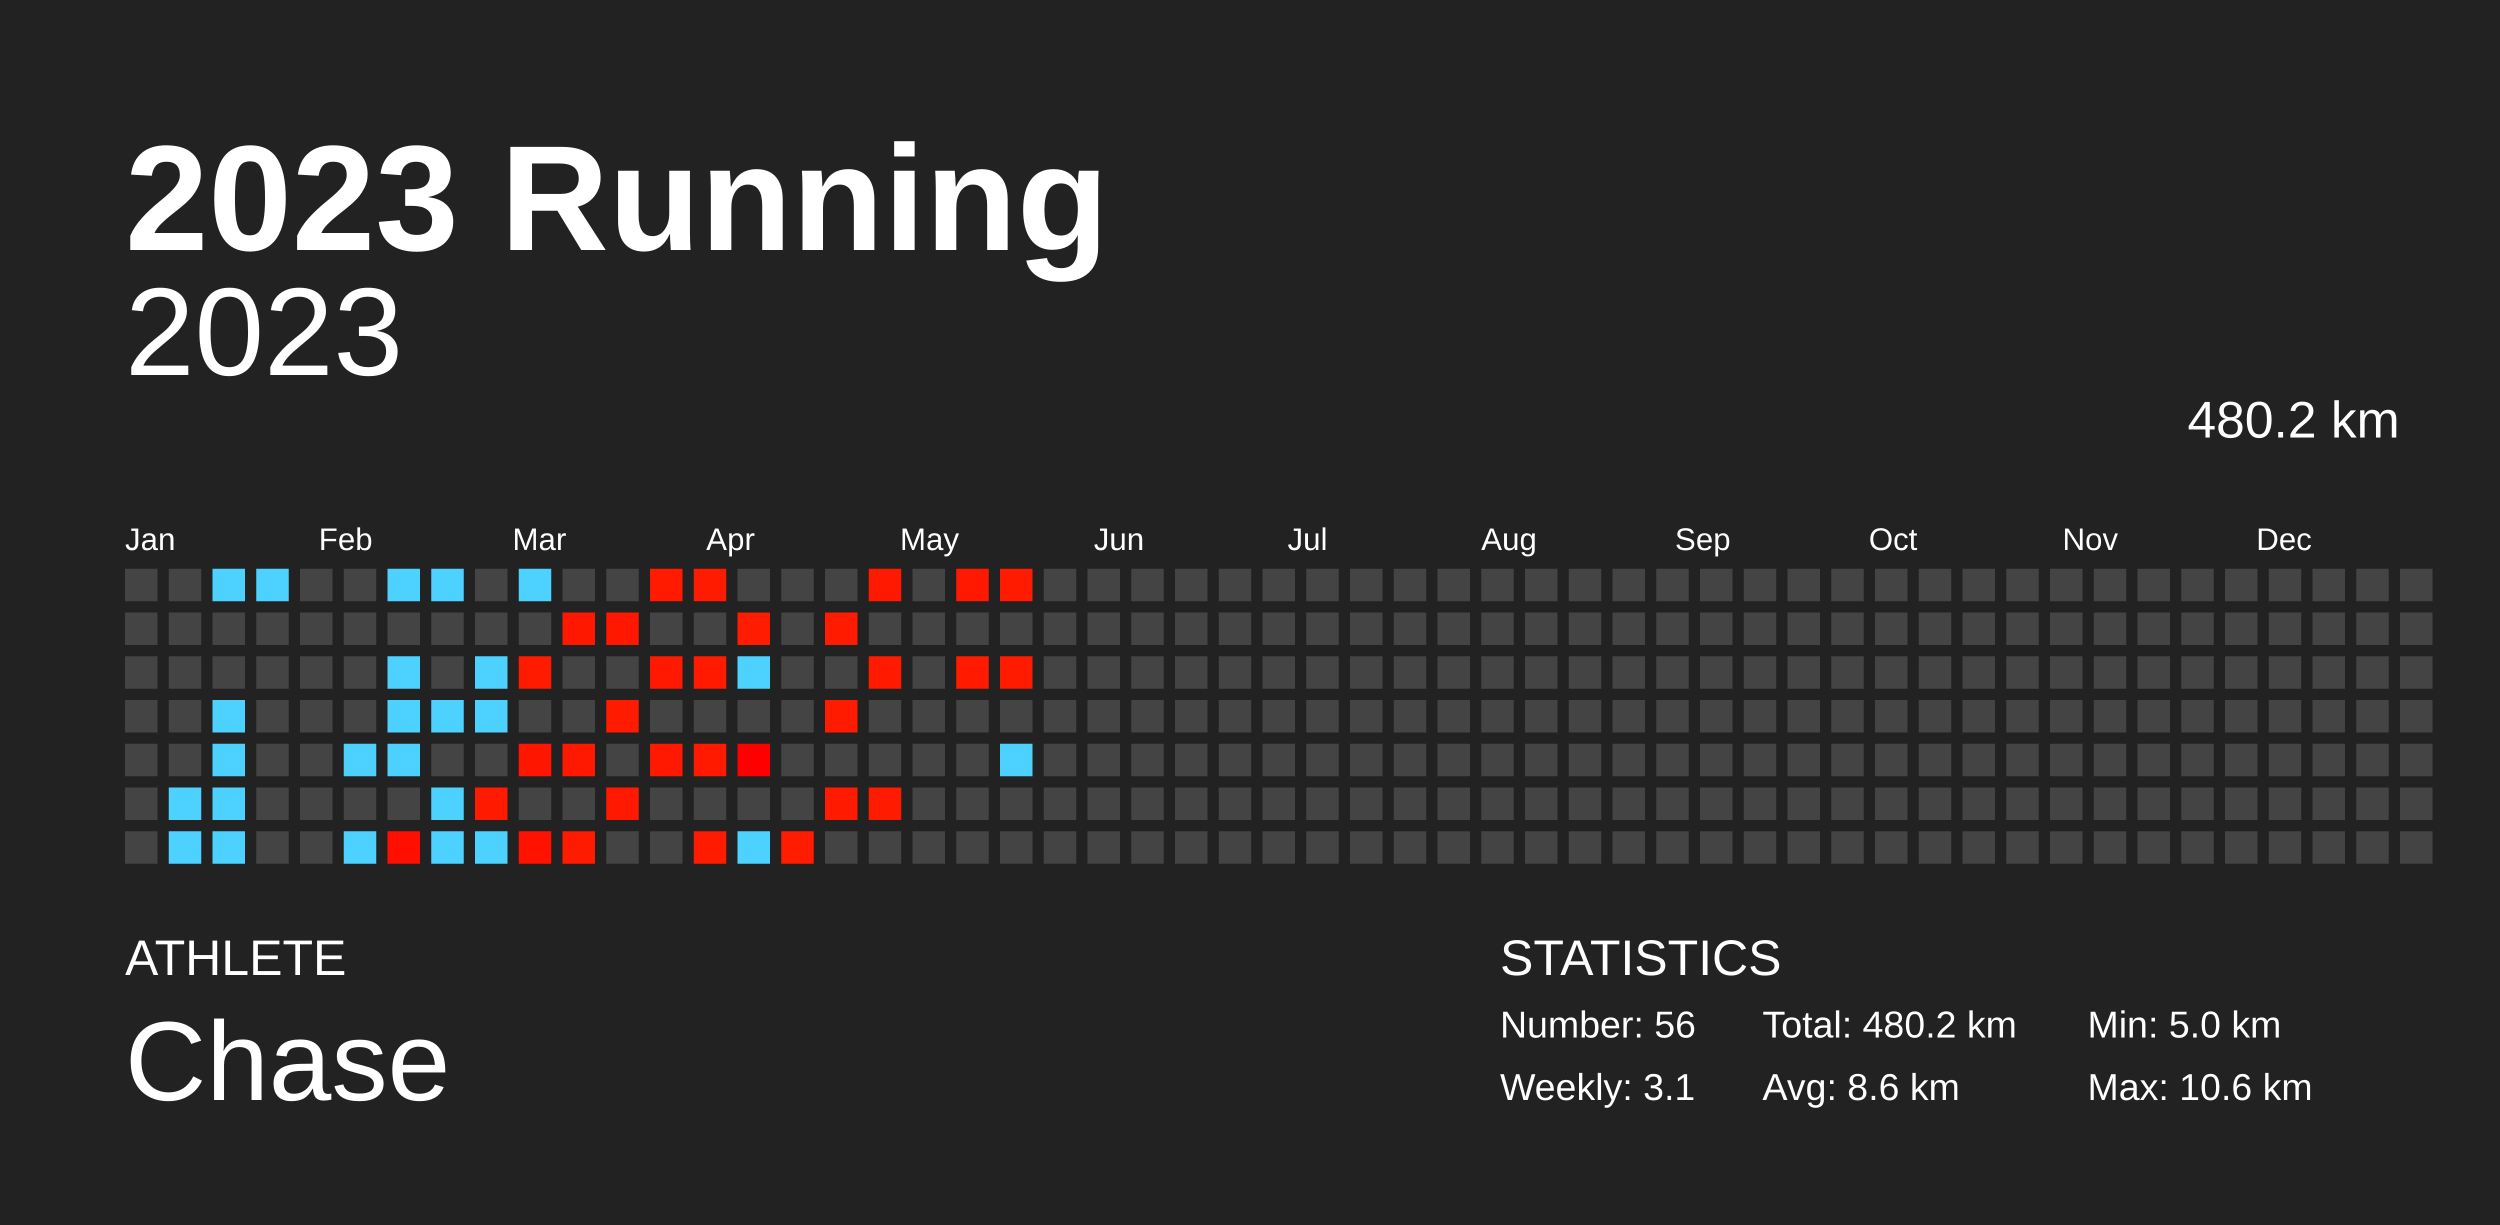
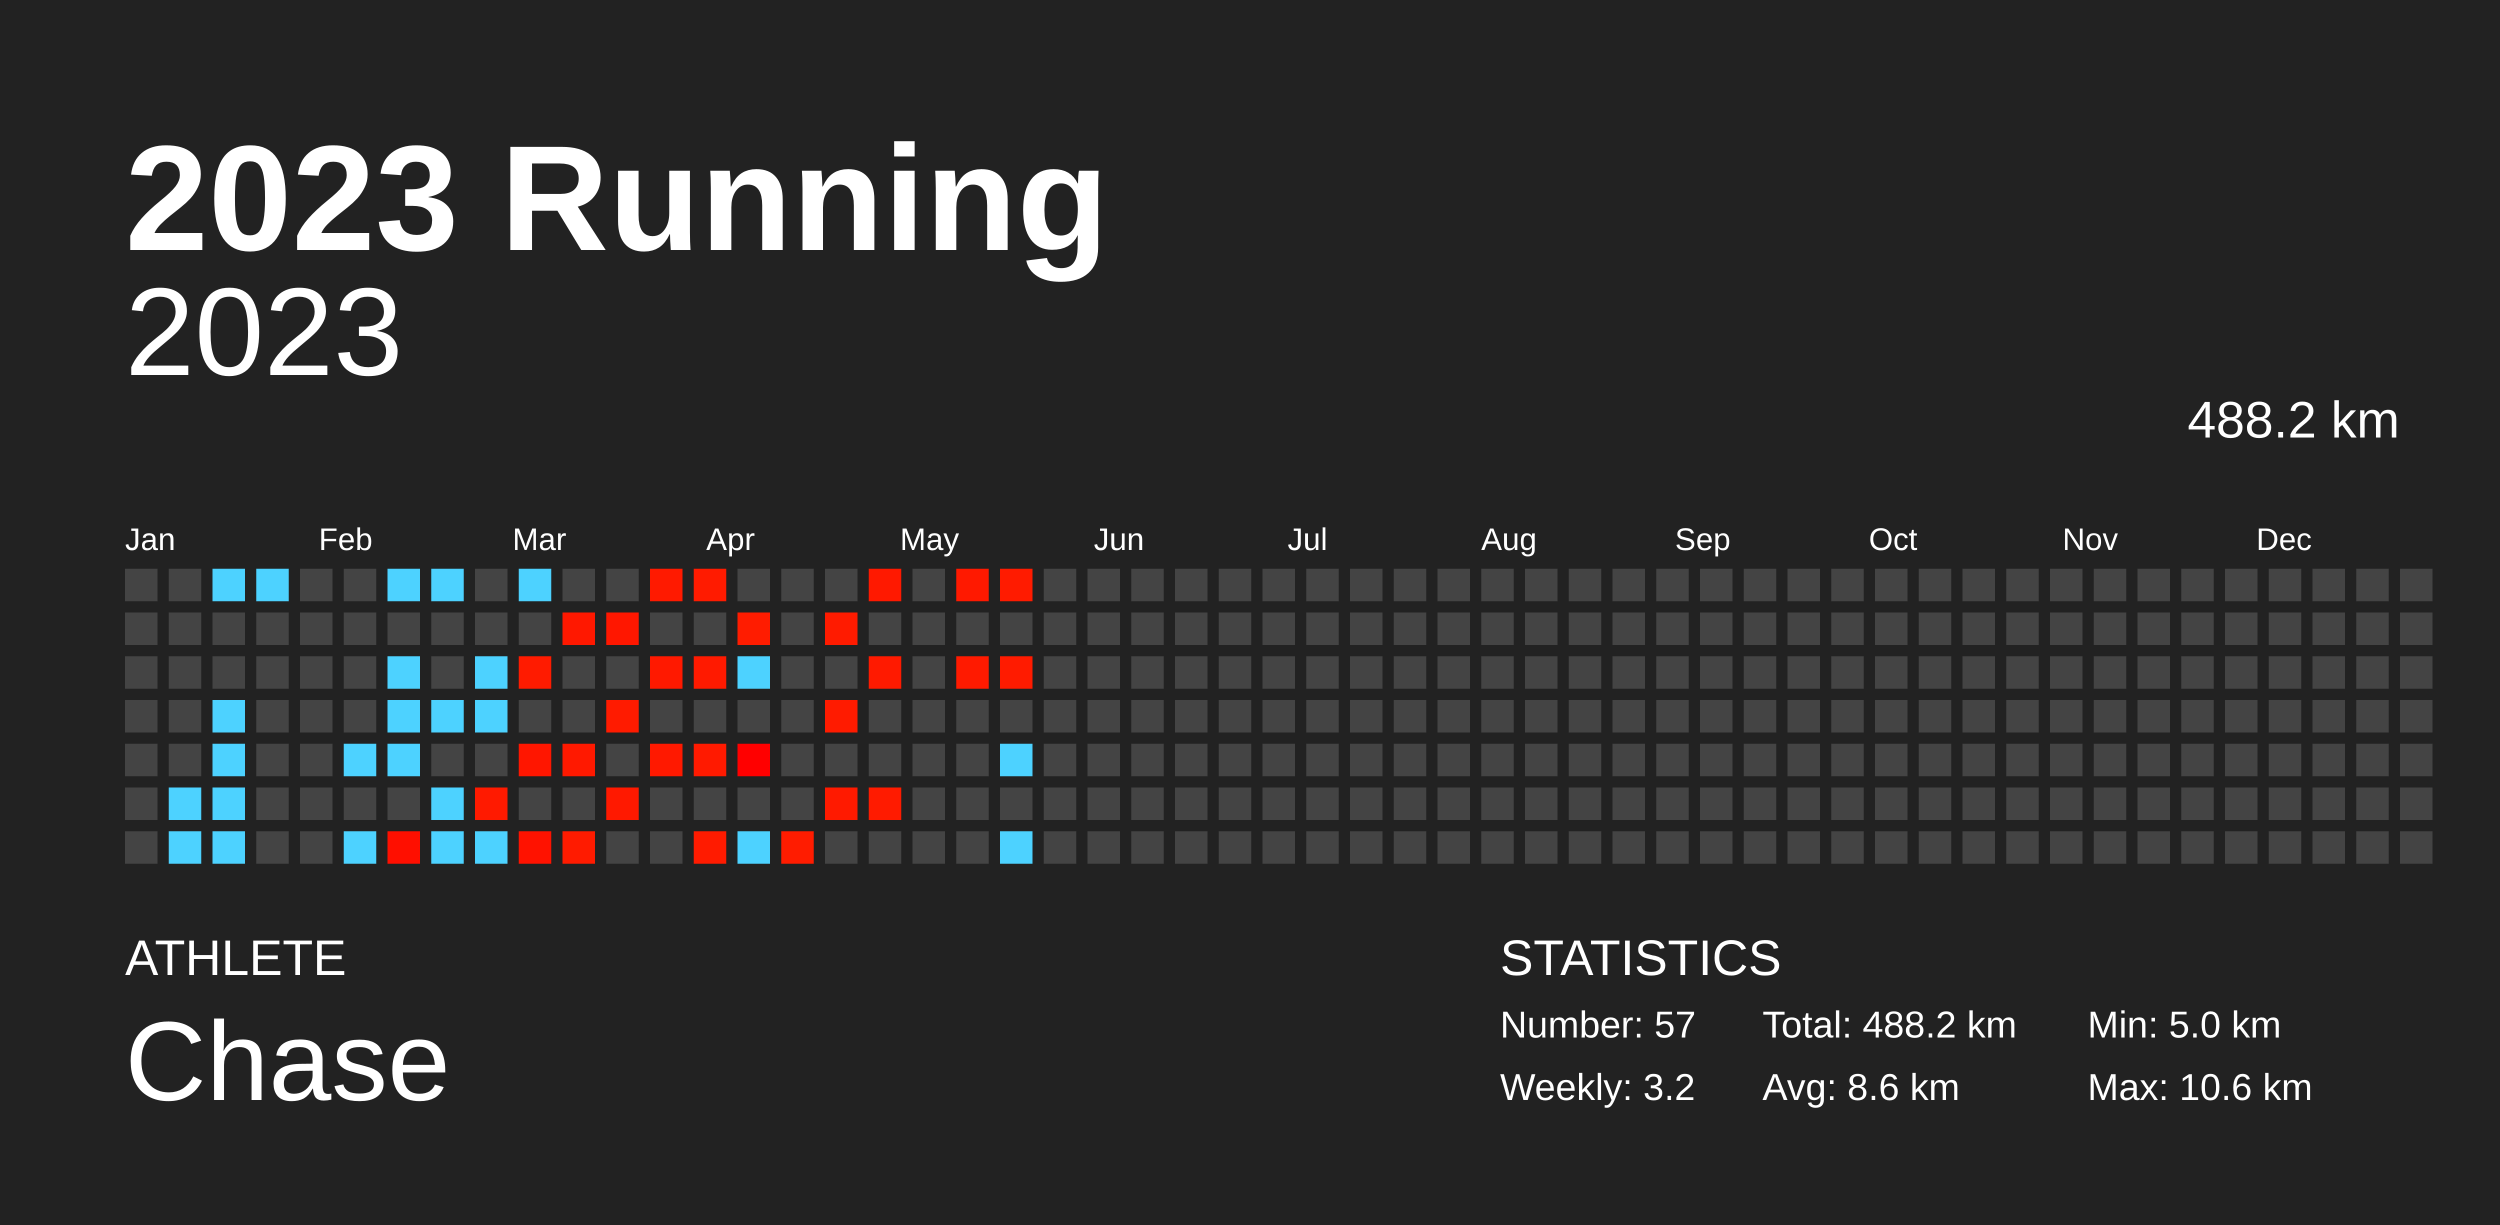
<svg xmlns="http://www.w3.org/2000/svg" baseProfile="full" height="98mm" version="1.1" viewBox="0,0,200,98" width="200mm">
  <defs />
  <rect fill="#222222" height="98" width="200" x="0" y="0" />
  <text fill="#FFFFFF" style="font-size:12px; font-family:Arial; font-weight:bold;" x="10" y="20">2023 Running</text>
  <text fill="#FFFFFF" style="font-size:4px; font-family:Arial" x="10" y="78">ATHLETE</text>
  <text fill="#FFFFFF" style="font-size:9px; font-family:Arial" x="10" y="88">Chase</text>
  <text fill="#FFFFFF" style="font-size:4px; font-family:Arial" x="120" y="78">STATISTICS</text>
-   <text fill="#FFFFFF" style="font-size:3px; font-family:Arial" x="120" y="83">Number: 56</text>
-   <text fill="#FFFFFF" style="font-size:3px; font-family:Arial" x="120" y="88">Weekly: 3.1</text>
-   <text fill="#FFFFFF" style="font-size:3px; font-family:Arial" x="141" y="83">Total: 480.2 km</text>
+   <text fill="#FFFFFF" style="font-size:3px; font-family:Arial" x="120" y="83">Number: 57</text>
+   <text fill="#FFFFFF" style="font-size:3px; font-family:Arial" x="120" y="88">Weekly: 3.2</text>
+   <text fill="#FFFFFF" style="font-size:3px; font-family:Arial" x="141" y="83">Total: 488.2 km</text>
  <text fill="#FFFFFF" style="font-size:3px; font-family:Arial" x="141" y="88">Avg: 8.6 km</text>
  <text fill="#FFFFFF" style="font-size:3px; font-family:Arial" x="167" y="83">Min: 5.0 km</text>
  <text fill="#FFFFFF" style="font-size:3px; font-family:Arial" x="167" y="88">Max: 10.6 km</text>
  <text alignment-baseline="hanging" fill="#FFFFFF" style="font-size:10.0px; font-family:Arial;" x="10" y="30">2023</text>
-   <text alignment-baseline="hanging" fill="#FFFFFF" style="font-size:4.125px; font-family:Arial;" x="175" y="35">480.2 km</text>
+   <text alignment-baseline="hanging" fill="#FFFFFF" style="font-size:4.125px; font-family:Arial;" x="175" y="35">488.2 km</text>
  <text fill="#FFFFFF" style="font-size:2.5px; font-family:Arial" x="10.0" y="44">Jan</text>
  <text fill="#FFFFFF" style="font-size:2.5px; font-family:Arial" x="25.5" y="44">Feb</text>
  <text fill="#FFFFFF" style="font-size:2.5px; font-family:Arial" x="41.0" y="44">Mar</text>
  <text fill="#FFFFFF" style="font-size:2.5px; font-family:Arial" x="56.5" y="44">Apr</text>
  <text fill="#FFFFFF" style="font-size:2.5px; font-family:Arial" x="72.0" y="44">May</text>
  <text fill="#FFFFFF" style="font-size:2.5px; font-family:Arial" x="87.5" y="44">Jun</text>
  <text fill="#FFFFFF" style="font-size:2.5px; font-family:Arial" x="103.0" y="44">Jul</text>
  <text fill="#FFFFFF" style="font-size:2.5px; font-family:Arial" x="118.5" y="44">Aug</text>
  <text fill="#FFFFFF" style="font-size:2.5px; font-family:Arial" x="134.0" y="44">Sep</text>
  <text fill="#FFFFFF" style="font-size:2.5px; font-family:Arial" x="149.5" y="44">Oct</text>
  <text fill="#FFFFFF" style="font-size:2.5px; font-family:Arial" x="165.0" y="44">Nov</text>
  <text fill="#FFFFFF" style="font-size:2.5px; font-family:Arial" x="180.5" y="44">Dec</text>
  <rect fill="#444444" height="2.6" width="2.6" x="10.0" y="45.5" />
  <rect fill="#444444" height="2.6" width="2.6" x="10.0" y="49.0" />
  <rect fill="#444444" height="2.6" width="2.6" x="10.0" y="52.5" />
  <rect fill="#444444" height="2.6" width="2.6" x="10.0" y="56.0" />
  <rect fill="#444444" height="2.6" width="2.6" x="10.0" y="59.5" />
  <rect fill="#444444" height="2.6" width="2.6" x="10.0" y="63.0" />
  <rect fill="#444444" height="2.6" width="2.6" x="10.0" y="66.5" />
  <rect fill="#444444" height="2.6" width="2.6" x="13.5" y="45.5" />
  <rect fill="#444444" height="2.6" width="2.6" x="13.5" y="49.0" />
  <rect fill="#444444" height="2.6" width="2.6" x="13.5" y="52.5" />
  <rect fill="#444444" height="2.6" width="2.6" x="13.5" y="56.0" />
  <rect fill="#444444" height="2.6" width="2.6" x="13.5" y="59.5" />
  <rect fill="#4dd2ff" height="2.6" width="2.6" x="13.5" y="63.0" />
  <rect fill="#4dd2ff" height="2.6" width="2.6" x="13.5" y="66.5" />
  <rect fill="#4dd2ff" height="2.6" width="2.6" x="17.0" y="45.5" />
  <rect fill="#444444" height="2.6" width="2.6" x="17.0" y="49.0" />
  <rect fill="#444444" height="2.6" width="2.6" x="17.0" y="52.5" />
  <rect fill="#4dd2ff" height="2.6" width="2.6" x="17.0" y="56.0" />
  <rect fill="#4dd2ff" height="2.6" width="2.6" x="17.0" y="59.5" />
  <rect fill="#4dd2ff" height="2.6" width="2.6" x="17.0" y="63.0" />
  <rect fill="#4dd2ff" height="2.6" width="2.6" x="17.0" y="66.5" />
  <rect fill="#4dd2ff" height="2.6" width="2.6" x="20.5" y="45.5" />
  <rect fill="#444444" height="2.6" width="2.6" x="20.5" y="49.0" />
  <rect fill="#444444" height="2.6" width="2.6" x="20.5" y="52.5" />
  <rect fill="#444444" height="2.6" width="2.6" x="20.5" y="56.0" />
  <rect fill="#444444" height="2.6" width="2.6" x="20.5" y="59.5" />
  <rect fill="#444444" height="2.6" width="2.6" x="20.5" y="63.0" />
  <rect fill="#444444" height="2.6" width="2.6" x="20.5" y="66.5" />
  <rect fill="#444444" height="2.6" width="2.6" x="24.0" y="45.5" />
  <rect fill="#444444" height="2.6" width="2.6" x="24.0" y="49.0" />
  <rect fill="#444444" height="2.6" width="2.6" x="24.0" y="52.5" />
  <rect fill="#444444" height="2.6" width="2.6" x="24.0" y="56.0" />
  <rect fill="#444444" height="2.6" width="2.6" x="24.0" y="59.5" />
  <rect fill="#444444" height="2.6" width="2.6" x="24.0" y="63.0" />
  <rect fill="#444444" height="2.6" width="2.6" x="24.0" y="66.5" />
  <rect fill="#444444" height="2.6" width="2.6" x="27.5" y="45.5" />
  <rect fill="#444444" height="2.6" width="2.6" x="27.5" y="49.0" />
  <rect fill="#444444" height="2.6" width="2.6" x="27.5" y="52.5" />
  <rect fill="#444444" height="2.6" width="2.6" x="27.5" y="56.0" />
  <rect fill="#4dd2ff" height="2.6" width="2.6" x="27.5" y="59.5" />
  <rect fill="#444444" height="2.6" width="2.6" x="27.5" y="63.0" />
  <rect fill="#4dd2ff" height="2.6" width="2.6" x="27.5" y="66.5" />
  <rect fill="#4dd2ff" height="2.6" width="2.6" x="31.0" y="45.5" />
  <rect fill="#444444" height="2.6" width="2.6" x="31.0" y="49.0" />
  <rect fill="#4dd2ff" height="2.6" width="2.6" x="31.0" y="52.5" />
  <rect fill="#4dd2ff" height="2.6" width="2.6" x="31.0" y="56.0" />
  <rect fill="#4dd2ff" height="2.6" width="2.6" x="31.0" y="59.5" />
  <rect fill="#444444" height="2.6" width="2.6" x="31.0" y="63.0" />
  <rect fill="#ff0f00" height="2.6" width="2.6" x="31.0" y="66.5" />
  <rect fill="#4dd2ff" height="2.6" width="2.6" x="34.5" y="45.5" />
  <rect fill="#444444" height="2.6" width="2.6" x="34.5" y="49.0" />
  <rect fill="#444444" height="2.6" width="2.6" x="34.5" y="52.5" />
  <rect fill="#4dd2ff" height="2.6" width="2.6" x="34.5" y="56.0" />
  <rect fill="#444444" height="2.6" width="2.6" x="34.5" y="59.5" />
  <rect fill="#4dd2ff" height="2.6" width="2.6" x="34.5" y="63.0" />
  <rect fill="#4dd2ff" height="2.6" width="2.6" x="34.5" y="66.5" />
  <rect fill="#444444" height="2.6" width="2.6" x="38.0" y="45.5" />
  <rect fill="#444444" height="2.6" width="2.6" x="38.0" y="49.0" />
  <rect fill="#4dd2ff" height="2.6" width="2.6" x="38.0" y="52.5" />
  <rect fill="#4dd2ff" height="2.6" width="2.6" x="38.0" y="56.0" />
  <rect fill="#444444" height="2.6" width="2.6" x="38.0" y="59.5" />
  <rect fill="#ff1a00" height="2.6" width="2.6" x="38.0" y="63.0" />
  <rect fill="#4dd2ff" height="2.6" width="2.6" x="38.0" y="66.5" />
  <rect fill="#4dd2ff" height="2.6" width="2.6" x="41.5" y="45.5" />
  <rect fill="#444444" height="2.6" width="2.6" x="41.5" y="49.0" />
  <rect fill="#ff1b00" height="2.6" width="2.6" x="41.5" y="52.5" />
  <rect fill="#444444" height="2.6" width="2.6" x="41.5" y="56.0" />
  <rect fill="#ff1600" height="2.6" width="2.6" x="41.5" y="59.5" />
  <rect fill="#444444" height="2.6" width="2.6" x="41.5" y="63.0" />
  <rect fill="#ff1200" height="2.6" width="2.6" x="41.5" y="66.5" />
  <rect fill="#444444" height="2.6" width="2.6" x="45.0" y="45.5" />
  <rect fill="#ff1800" height="2.6" width="2.6" x="45.0" y="49.0" />
  <rect fill="#444444" height="2.6" width="2.6" x="45.0" y="52.5" />
  <rect fill="#444444" height="2.6" width="2.6" x="45.0" y="56.0" />
  <rect fill="#ff1900" height="2.6" width="2.6" x="45.0" y="59.5" />
  <rect fill="#444444" height="2.6" width="2.6" x="45.0" y="63.0" />
  <rect fill="#ff1b00" height="2.6" width="2.6" x="45.0" y="66.5" />
  <rect fill="#444444" height="2.6" width="2.6" x="48.5" y="45.5" />
  <rect fill="#ff1700" height="2.6" width="2.6" x="48.5" y="49.0" />
  <rect fill="#444444" height="2.6" width="2.6" x="48.5" y="52.5" />
  <rect fill="#ff1b00" height="2.6" width="2.6" x="48.5" y="56.0" />
  <rect fill="#444444" height="2.6" width="2.6" x="48.5" y="59.5" />
  <rect fill="#ff1900" height="2.6" width="2.6" x="48.5" y="63.0" />
  <rect fill="#444444" height="2.6" width="2.6" x="48.5" y="66.5" />
  <rect fill="#ff1a00" height="2.6" width="2.6" x="52.0" y="45.5" />
  <rect fill="#444444" height="2.6" width="2.6" x="52.0" y="49.0" />
  <rect fill="#ff1900" height="2.6" width="2.6" x="52.0" y="52.5" />
  <rect fill="#444444" height="2.6" width="2.6" x="52.0" y="56.0" />
  <rect fill="#ff1900" height="2.6" width="2.6" x="52.0" y="59.5" />
  <rect fill="#444444" height="2.6" width="2.6" x="52.0" y="63.0" />
  <rect fill="#444444" height="2.6" width="2.6" x="52.0" y="66.5" />
  <rect fill="#ff1b00" height="2.6" width="2.6" x="55.5" y="45.5" />
  <rect fill="#444444" height="2.6" width="2.6" x="55.5" y="49.0" />
  <rect fill="#ff1a00" height="2.6" width="2.6" x="55.5" y="52.5" />
  <rect fill="#444444" height="2.6" width="2.6" x="55.5" y="56.0" />
  <rect fill="#ff1a00" height="2.6" width="2.6" x="55.5" y="59.5" />
  <rect fill="#444444" height="2.6" width="2.6" x="55.5" y="63.0" />
  <rect fill="#ff1b00" height="2.6" width="2.6" x="55.5" y="66.5" />
  <rect fill="#444444" height="2.6" width="2.6" x="59.0" y="45.5" />
  <rect fill="#ff1c00" height="2.6" width="2.6" x="59.0" y="49.0" />
  <rect fill="#4dd2ff" height="2.6" width="2.6" x="59.0" y="52.5" />
  <rect fill="#444444" height="2.6" width="2.6" x="59.0" y="56.0" />
  <rect fill="#ff0000" height="2.6" width="2.6" x="59.0" y="59.5" />
  <rect fill="#444444" height="2.6" width="2.6" x="59.0" y="63.0" />
  <rect fill="#4dd2ff" height="2.6" width="2.6" x="59.0" y="66.5" />
  <rect fill="#444444" height="2.6" width="2.6" x="62.5" y="45.5" />
  <rect fill="#444444" height="2.6" width="2.6" x="62.5" y="49.0" />
  <rect fill="#444444" height="2.6" width="2.6" x="62.5" y="52.5" />
  <rect fill="#444444" height="2.6" width="2.6" x="62.5" y="56.0" />
  <rect fill="#444444" height="2.6" width="2.6" x="62.5" y="59.5" />
  <rect fill="#444444" height="2.6" width="2.6" x="62.5" y="63.0" />
  <rect fill="#ff1c00" height="2.6" width="2.6" x="62.5" y="66.5" />
  <rect fill="#444444" height="2.6" width="2.6" x="66.0" y="45.5" />
  <rect fill="#ff1b00" height="2.6" width="2.6" x="66.0" y="49.0" />
  <rect fill="#444444" height="2.6" width="2.6" x="66.0" y="52.5" />
  <rect fill="#ff1b00" height="2.6" width="2.6" x="66.0" y="56.0" />
  <rect fill="#444444" height="2.6" width="2.6" x="66.0" y="59.5" />
  <rect fill="#ff1a00" height="2.6" width="2.6" x="66.0" y="63.0" />
  <rect fill="#444444" height="2.6" width="2.6" x="66.0" y="66.5" />
  <rect fill="#ff1900" height="2.6" width="2.6" x="69.5" y="45.5" />
  <rect fill="#444444" height="2.6" width="2.6" x="69.5" y="49.0" />
  <rect fill="#ff1a00" height="2.6" width="2.6" x="69.5" y="52.5" />
  <rect fill="#444444" height="2.6" width="2.6" x="69.5" y="56.0" />
  <rect fill="#444444" height="2.6" width="2.6" x="69.5" y="59.5" />
  <rect fill="#ff1b00" height="2.6" width="2.6" x="69.5" y="63.0" />
  <rect fill="#444444" height="2.6" width="2.6" x="69.5" y="66.5" />
  <rect fill="#444444" height="2.6" width="2.6" x="73.0" y="45.5" />
  <rect fill="#444444" height="2.6" width="2.6" x="73.0" y="49.0" />
  <rect fill="#444444" height="2.6" width="2.6" x="73.0" y="52.5" />
  <rect fill="#444444" height="2.6" width="2.6" x="73.0" y="56.0" />
  <rect fill="#444444" height="2.6" width="2.6" x="73.0" y="59.5" />
  <rect fill="#444444" height="2.6" width="2.6" x="73.0" y="63.0" />
  <rect fill="#444444" height="2.6" width="2.6" x="73.0" y="66.5" />
  <rect fill="#ff1900" height="2.6" width="2.6" x="76.5" y="45.5" />
  <rect fill="#444444" height="2.6" width="2.6" x="76.5" y="49.0" />
  <rect fill="#ff1a00" height="2.6" width="2.6" x="76.5" y="52.5" />
  <rect fill="#444444" height="2.6" width="2.6" x="76.5" y="56.0" />
  <rect fill="#444444" height="2.6" width="2.6" x="76.5" y="59.5" />
  <rect fill="#444444" height="2.6" width="2.6" x="76.5" y="63.0" />
  <rect fill="#444444" height="2.6" width="2.6" x="76.5" y="66.5" />
  <rect fill="#ff1b00" height="2.6" width="2.6" x="80.0" y="45.5" />
  <rect fill="#444444" height="2.6" width="2.6" x="80.0" y="49.0" />
  <rect fill="#ff1b00" height="2.6" width="2.6" x="80.0" y="52.5" />
  <rect fill="#444444" height="2.6" width="2.6" x="80.0" y="56.0" />
  <rect fill="#4dd2ff" height="2.6" width="2.6" x="80.0" y="59.5" />
  <rect fill="#444444" height="2.6" width="2.6" x="80.0" y="63.0" />
-   <rect fill="#444444" height="2.6" width="2.6" x="80.0" y="66.5" />
+   <rect fill="#4dd2ff" height="2.6" width="2.6" x="80.0" y="66.5" />
  <rect fill="#444444" height="2.6" width="2.6" x="83.5" y="45.5" />
  <rect fill="#444444" height="2.6" width="2.6" x="83.5" y="49.0" />
  <rect fill="#444444" height="2.6" width="2.6" x="83.5" y="52.5" />
  <rect fill="#444444" height="2.6" width="2.6" x="83.5" y="56.0" />
  <rect fill="#444444" height="2.6" width="2.6" x="83.5" y="59.5" />
  <rect fill="#444444" height="2.6" width="2.6" x="83.5" y="63.0" />
  <rect fill="#444444" height="2.6" width="2.6" x="83.5" y="66.5" />
  <rect fill="#444444" height="2.6" width="2.6" x="87.0" y="45.5" />
  <rect fill="#444444" height="2.6" width="2.6" x="87.0" y="49.0" />
  <rect fill="#444444" height="2.6" width="2.6" x="87.0" y="52.5" />
  <rect fill="#444444" height="2.6" width="2.6" x="87.0" y="56.0" />
  <rect fill="#444444" height="2.6" width="2.6" x="87.0" y="59.5" />
  <rect fill="#444444" height="2.6" width="2.6" x="87.0" y="63.0" />
  <rect fill="#444444" height="2.6" width="2.6" x="87.0" y="66.5" />
  <rect fill="#444444" height="2.6" width="2.6" x="90.5" y="45.5" />
  <rect fill="#444444" height="2.6" width="2.6" x="90.5" y="49.0" />
  <rect fill="#444444" height="2.6" width="2.6" x="90.5" y="52.5" />
  <rect fill="#444444" height="2.6" width="2.6" x="90.5" y="56.0" />
  <rect fill="#444444" height="2.6" width="2.6" x="90.5" y="59.5" />
  <rect fill="#444444" height="2.6" width="2.6" x="90.5" y="63.0" />
  <rect fill="#444444" height="2.6" width="2.6" x="90.5" y="66.5" />
  <rect fill="#444444" height="2.6" width="2.6" x="94.0" y="45.5" />
  <rect fill="#444444" height="2.6" width="2.6" x="94.0" y="49.0" />
  <rect fill="#444444" height="2.6" width="2.6" x="94.0" y="52.5" />
  <rect fill="#444444" height="2.6" width="2.6" x="94.0" y="56.0" />
  <rect fill="#444444" height="2.6" width="2.6" x="94.0" y="59.5" />
  <rect fill="#444444" height="2.6" width="2.6" x="94.0" y="63.0" />
  <rect fill="#444444" height="2.6" width="2.6" x="94.0" y="66.5" />
  <rect fill="#444444" height="2.6" width="2.6" x="97.5" y="45.5" />
  <rect fill="#444444" height="2.6" width="2.6" x="97.5" y="49.0" />
  <rect fill="#444444" height="2.6" width="2.6" x="97.5" y="52.5" />
  <rect fill="#444444" height="2.6" width="2.6" x="97.5" y="56.0" />
  <rect fill="#444444" height="2.6" width="2.6" x="97.5" y="59.5" />
  <rect fill="#444444" height="2.6" width="2.6" x="97.5" y="63.0" />
  <rect fill="#444444" height="2.6" width="2.6" x="97.5" y="66.5" />
  <rect fill="#444444" height="2.6" width="2.6" x="101.0" y="45.5" />
  <rect fill="#444444" height="2.6" width="2.6" x="101.0" y="49.0" />
  <rect fill="#444444" height="2.6" width="2.6" x="101.0" y="52.5" />
  <rect fill="#444444" height="2.6" width="2.6" x="101.0" y="56.0" />
  <rect fill="#444444" height="2.6" width="2.6" x="101.0" y="59.5" />
  <rect fill="#444444" height="2.6" width="2.6" x="101.0" y="63.0" />
  <rect fill="#444444" height="2.6" width="2.6" x="101.0" y="66.5" />
  <rect fill="#444444" height="2.6" width="2.6" x="104.5" y="45.5" />
  <rect fill="#444444" height="2.6" width="2.6" x="104.5" y="49.0" />
  <rect fill="#444444" height="2.6" width="2.6" x="104.5" y="52.5" />
  <rect fill="#444444" height="2.6" width="2.6" x="104.5" y="56.0" />
  <rect fill="#444444" height="2.6" width="2.6" x="104.5" y="59.5" />
  <rect fill="#444444" height="2.6" width="2.6" x="104.5" y="63.0" />
  <rect fill="#444444" height="2.6" width="2.6" x="104.5" y="66.5" />
  <rect fill="#444444" height="2.6" width="2.6" x="108.0" y="45.5" />
  <rect fill="#444444" height="2.6" width="2.6" x="108.0" y="49.0" />
  <rect fill="#444444" height="2.6" width="2.6" x="108.0" y="52.5" />
  <rect fill="#444444" height="2.6" width="2.6" x="108.0" y="56.0" />
  <rect fill="#444444" height="2.6" width="2.6" x="108.0" y="59.5" />
  <rect fill="#444444" height="2.6" width="2.6" x="108.0" y="63.0" />
  <rect fill="#444444" height="2.6" width="2.6" x="108.0" y="66.5" />
  <rect fill="#444444" height="2.6" width="2.6" x="111.5" y="45.5" />
  <rect fill="#444444" height="2.6" width="2.6" x="111.5" y="49.0" />
  <rect fill="#444444" height="2.6" width="2.6" x="111.5" y="52.5" />
  <rect fill="#444444" height="2.6" width="2.6" x="111.5" y="56.0" />
  <rect fill="#444444" height="2.6" width="2.6" x="111.5" y="59.5" />
  <rect fill="#444444" height="2.6" width="2.6" x="111.5" y="63.0" />
  <rect fill="#444444" height="2.6" width="2.6" x="111.5" y="66.5" />
  <rect fill="#444444" height="2.6" width="2.6" x="115.0" y="45.5" />
  <rect fill="#444444" height="2.6" width="2.6" x="115.0" y="49.0" />
  <rect fill="#444444" height="2.6" width="2.6" x="115.0" y="52.5" />
  <rect fill="#444444" height="2.6" width="2.6" x="115.0" y="56.0" />
  <rect fill="#444444" height="2.6" width="2.6" x="115.0" y="59.5" />
  <rect fill="#444444" height="2.6" width="2.6" x="115.0" y="63.0" />
  <rect fill="#444444" height="2.6" width="2.6" x="115.0" y="66.5" />
  <rect fill="#444444" height="2.6" width="2.6" x="118.5" y="45.5" />
  <rect fill="#444444" height="2.6" width="2.6" x="118.5" y="49.0" />
  <rect fill="#444444" height="2.6" width="2.6" x="118.5" y="52.5" />
  <rect fill="#444444" height="2.6" width="2.6" x="118.5" y="56.0" />
  <rect fill="#444444" height="2.6" width="2.6" x="118.5" y="59.5" />
  <rect fill="#444444" height="2.6" width="2.6" x="118.5" y="63.0" />
  <rect fill="#444444" height="2.6" width="2.6" x="118.5" y="66.5" />
  <rect fill="#444444" height="2.6" width="2.6" x="122.0" y="45.5" />
  <rect fill="#444444" height="2.6" width="2.6" x="122.0" y="49.0" />
  <rect fill="#444444" height="2.6" width="2.6" x="122.0" y="52.5" />
  <rect fill="#444444" height="2.6" width="2.6" x="122.0" y="56.0" />
  <rect fill="#444444" height="2.6" width="2.6" x="122.0" y="59.5" />
  <rect fill="#444444" height="2.6" width="2.6" x="122.0" y="63.0" />
  <rect fill="#444444" height="2.6" width="2.6" x="122.0" y="66.5" />
  <rect fill="#444444" height="2.6" width="2.6" x="125.5" y="45.5" />
  <rect fill="#444444" height="2.6" width="2.6" x="125.5" y="49.0" />
  <rect fill="#444444" height="2.6" width="2.6" x="125.5" y="52.5" />
  <rect fill="#444444" height="2.6" width="2.6" x="125.5" y="56.0" />
  <rect fill="#444444" height="2.6" width="2.6" x="125.5" y="59.5" />
  <rect fill="#444444" height="2.6" width="2.6" x="125.5" y="63.0" />
  <rect fill="#444444" height="2.6" width="2.6" x="125.5" y="66.5" />
  <rect fill="#444444" height="2.6" width="2.6" x="129.0" y="45.5" />
  <rect fill="#444444" height="2.6" width="2.6" x="129.0" y="49.0" />
  <rect fill="#444444" height="2.6" width="2.6" x="129.0" y="52.5" />
  <rect fill="#444444" height="2.6" width="2.6" x="129.0" y="56.0" />
  <rect fill="#444444" height="2.6" width="2.6" x="129.0" y="59.5" />
  <rect fill="#444444" height="2.6" width="2.6" x="129.0" y="63.0" />
  <rect fill="#444444" height="2.6" width="2.6" x="129.0" y="66.5" />
  <rect fill="#444444" height="2.6" width="2.6" x="132.5" y="45.5" />
  <rect fill="#444444" height="2.6" width="2.6" x="132.5" y="49.0" />
  <rect fill="#444444" height="2.6" width="2.6" x="132.5" y="52.5" />
  <rect fill="#444444" height="2.6" width="2.6" x="132.5" y="56.0" />
  <rect fill="#444444" height="2.6" width="2.6" x="132.5" y="59.5" />
  <rect fill="#444444" height="2.6" width="2.6" x="132.5" y="63.0" />
  <rect fill="#444444" height="2.6" width="2.6" x="132.5" y="66.5" />
  <rect fill="#444444" height="2.6" width="2.6" x="136.0" y="45.5" />
  <rect fill="#444444" height="2.6" width="2.6" x="136.0" y="49.0" />
  <rect fill="#444444" height="2.6" width="2.6" x="136.0" y="52.5" />
  <rect fill="#444444" height="2.6" width="2.6" x="136.0" y="56.0" />
  <rect fill="#444444" height="2.6" width="2.6" x="136.0" y="59.5" />
  <rect fill="#444444" height="2.6" width="2.6" x="136.0" y="63.0" />
  <rect fill="#444444" height="2.6" width="2.6" x="136.0" y="66.5" />
  <rect fill="#444444" height="2.6" width="2.6" x="139.5" y="45.5" />
  <rect fill="#444444" height="2.6" width="2.6" x="139.5" y="49.0" />
  <rect fill="#444444" height="2.6" width="2.6" x="139.5" y="52.5" />
  <rect fill="#444444" height="2.6" width="2.6" x="139.5" y="56.0" />
  <rect fill="#444444" height="2.6" width="2.6" x="139.5" y="59.5" />
  <rect fill="#444444" height="2.6" width="2.6" x="139.5" y="63.0" />
  <rect fill="#444444" height="2.6" width="2.6" x="139.5" y="66.5" />
  <rect fill="#444444" height="2.6" width="2.6" x="143.0" y="45.5" />
  <rect fill="#444444" height="2.6" width="2.6" x="143.0" y="49.0" />
  <rect fill="#444444" height="2.6" width="2.6" x="143.0" y="52.5" />
  <rect fill="#444444" height="2.6" width="2.6" x="143.0" y="56.0" />
  <rect fill="#444444" height="2.6" width="2.6" x="143.0" y="59.5" />
  <rect fill="#444444" height="2.6" width="2.6" x="143.0" y="63.0" />
  <rect fill="#444444" height="2.6" width="2.6" x="143.0" y="66.5" />
  <rect fill="#444444" height="2.6" width="2.6" x="146.5" y="45.5" />
  <rect fill="#444444" height="2.6" width="2.6" x="146.5" y="49.0" />
  <rect fill="#444444" height="2.6" width="2.6" x="146.5" y="52.5" />
  <rect fill="#444444" height="2.6" width="2.6" x="146.5" y="56.0" />
  <rect fill="#444444" height="2.6" width="2.6" x="146.5" y="59.5" />
  <rect fill="#444444" height="2.6" width="2.6" x="146.5" y="63.0" />
  <rect fill="#444444" height="2.6" width="2.6" x="146.5" y="66.5" />
  <rect fill="#444444" height="2.6" width="2.6" x="150.0" y="45.5" />
  <rect fill="#444444" height="2.6" width="2.6" x="150.0" y="49.0" />
  <rect fill="#444444" height="2.6" width="2.6" x="150.0" y="52.5" />
  <rect fill="#444444" height="2.6" width="2.6" x="150.0" y="56.0" />
  <rect fill="#444444" height="2.6" width="2.6" x="150.0" y="59.5" />
  <rect fill="#444444" height="2.6" width="2.6" x="150.0" y="63.0" />
  <rect fill="#444444" height="2.6" width="2.6" x="150.0" y="66.5" />
  <rect fill="#444444" height="2.6" width="2.6" x="153.5" y="45.5" />
  <rect fill="#444444" height="2.6" width="2.6" x="153.5" y="49.0" />
  <rect fill="#444444" height="2.6" width="2.6" x="153.5" y="52.5" />
  <rect fill="#444444" height="2.6" width="2.6" x="153.5" y="56.0" />
  <rect fill="#444444" height="2.6" width="2.6" x="153.5" y="59.5" />
  <rect fill="#444444" height="2.6" width="2.6" x="153.5" y="63.0" />
  <rect fill="#444444" height="2.6" width="2.6" x="153.5" y="66.5" />
  <rect fill="#444444" height="2.6" width="2.6" x="157.0" y="45.5" />
  <rect fill="#444444" height="2.6" width="2.6" x="157.0" y="49.0" />
  <rect fill="#444444" height="2.6" width="2.6" x="157.0" y="52.5" />
  <rect fill="#444444" height="2.6" width="2.6" x="157.0" y="56.0" />
  <rect fill="#444444" height="2.6" width="2.6" x="157.0" y="59.5" />
  <rect fill="#444444" height="2.6" width="2.6" x="157.0" y="63.0" />
  <rect fill="#444444" height="2.6" width="2.6" x="157.0" y="66.5" />
  <rect fill="#444444" height="2.6" width="2.6" x="160.5" y="45.5" />
  <rect fill="#444444" height="2.6" width="2.6" x="160.5" y="49.0" />
  <rect fill="#444444" height="2.6" width="2.6" x="160.5" y="52.5" />
  <rect fill="#444444" height="2.6" width="2.6" x="160.5" y="56.0" />
  <rect fill="#444444" height="2.6" width="2.6" x="160.5" y="59.5" />
  <rect fill="#444444" height="2.6" width="2.6" x="160.5" y="63.0" />
  <rect fill="#444444" height="2.6" width="2.6" x="160.5" y="66.5" />
  <rect fill="#444444" height="2.6" width="2.6" x="164.0" y="45.5" />
  <rect fill="#444444" height="2.6" width="2.6" x="164.0" y="49.0" />
  <rect fill="#444444" height="2.6" width="2.6" x="164.0" y="52.5" />
  <rect fill="#444444" height="2.6" width="2.6" x="164.0" y="56.0" />
  <rect fill="#444444" height="2.6" width="2.6" x="164.0" y="59.5" />
  <rect fill="#444444" height="2.6" width="2.6" x="164.0" y="63.0" />
  <rect fill="#444444" height="2.6" width="2.6" x="164.0" y="66.5" />
  <rect fill="#444444" height="2.6" width="2.6" x="167.5" y="45.5" />
  <rect fill="#444444" height="2.6" width="2.6" x="167.5" y="49.0" />
  <rect fill="#444444" height="2.6" width="2.6" x="167.5" y="52.5" />
  <rect fill="#444444" height="2.6" width="2.6" x="167.5" y="56.0" />
  <rect fill="#444444" height="2.6" width="2.6" x="167.5" y="59.5" />
  <rect fill="#444444" height="2.6" width="2.6" x="167.5" y="63.0" />
  <rect fill="#444444" height="2.6" width="2.6" x="167.5" y="66.5" />
  <rect fill="#444444" height="2.6" width="2.6" x="171.0" y="45.5" />
  <rect fill="#444444" height="2.6" width="2.6" x="171.0" y="49.0" />
  <rect fill="#444444" height="2.6" width="2.6" x="171.0" y="52.5" />
  <rect fill="#444444" height="2.6" width="2.6" x="171.0" y="56.0" />
  <rect fill="#444444" height="2.6" width="2.6" x="171.0" y="59.5" />
  <rect fill="#444444" height="2.6" width="2.6" x="171.0" y="63.0" />
  <rect fill="#444444" height="2.6" width="2.6" x="171.0" y="66.5" />
  <rect fill="#444444" height="2.6" width="2.6" x="174.5" y="45.5" />
  <rect fill="#444444" height="2.6" width="2.6" x="174.5" y="49.0" />
  <rect fill="#444444" height="2.6" width="2.6" x="174.5" y="52.5" />
  <rect fill="#444444" height="2.6" width="2.6" x="174.5" y="56.0" />
  <rect fill="#444444" height="2.6" width="2.6" x="174.5" y="59.5" />
  <rect fill="#444444" height="2.6" width="2.6" x="174.5" y="63.0" />
  <rect fill="#444444" height="2.6" width="2.6" x="174.5" y="66.5" />
  <rect fill="#444444" height="2.6" width="2.6" x="178.0" y="45.5" />
  <rect fill="#444444" height="2.6" width="2.6" x="178.0" y="49.0" />
  <rect fill="#444444" height="2.6" width="2.6" x="178.0" y="52.5" />
  <rect fill="#444444" height="2.6" width="2.6" x="178.0" y="56.0" />
  <rect fill="#444444" height="2.6" width="2.6" x="178.0" y="59.5" />
  <rect fill="#444444" height="2.6" width="2.6" x="178.0" y="63.0" />
  <rect fill="#444444" height="2.6" width="2.6" x="178.0" y="66.5" />
  <rect fill="#444444" height="2.6" width="2.6" x="181.5" y="45.5" />
  <rect fill="#444444" height="2.6" width="2.6" x="181.5" y="49.0" />
  <rect fill="#444444" height="2.6" width="2.6" x="181.5" y="52.5" />
  <rect fill="#444444" height="2.6" width="2.6" x="181.5" y="56.0" />
  <rect fill="#444444" height="2.6" width="2.6" x="181.5" y="59.5" />
  <rect fill="#444444" height="2.6" width="2.6" x="181.5" y="63.0" />
  <rect fill="#444444" height="2.6" width="2.6" x="181.5" y="66.5" />
  <rect fill="#444444" height="2.6" width="2.6" x="185.0" y="45.5" />
  <rect fill="#444444" height="2.6" width="2.6" x="185.0" y="49.0" />
  <rect fill="#444444" height="2.6" width="2.6" x="185.0" y="52.5" />
  <rect fill="#444444" height="2.6" width="2.6" x="185.0" y="56.0" />
  <rect fill="#444444" height="2.6" width="2.6" x="185.0" y="59.5" />
  <rect fill="#444444" height="2.6" width="2.6" x="185.0" y="63.0" />
  <rect fill="#444444" height="2.6" width="2.6" x="185.0" y="66.5" />
  <rect fill="#444444" height="2.6" width="2.6" x="188.5" y="45.5" />
  <rect fill="#444444" height="2.6" width="2.6" x="188.5" y="49.0" />
  <rect fill="#444444" height="2.6" width="2.6" x="188.5" y="52.5" />
  <rect fill="#444444" height="2.6" width="2.6" x="188.5" y="56.0" />
  <rect fill="#444444" height="2.6" width="2.6" x="188.5" y="59.5" />
  <rect fill="#444444" height="2.6" width="2.6" x="188.5" y="63.0" />
  <rect fill="#444444" height="2.6" width="2.6" x="188.5" y="66.5" />
  <rect fill="#444444" height="2.6" width="2.6" x="192.0" y="45.5" />
  <rect fill="#444444" height="2.6" width="2.6" x="192.0" y="49.0" />
  <rect fill="#444444" height="2.6" width="2.6" x="192.0" y="52.5" />
  <rect fill="#444444" height="2.6" width="2.6" x="192.0" y="56.0" />
  <rect fill="#444444" height="2.6" width="2.6" x="192.0" y="59.5" />
  <rect fill="#444444" height="2.6" width="2.6" x="192.0" y="63.0" />
  <rect fill="#444444" height="2.6" width="2.6" x="192.0" y="66.5" />
</svg>
